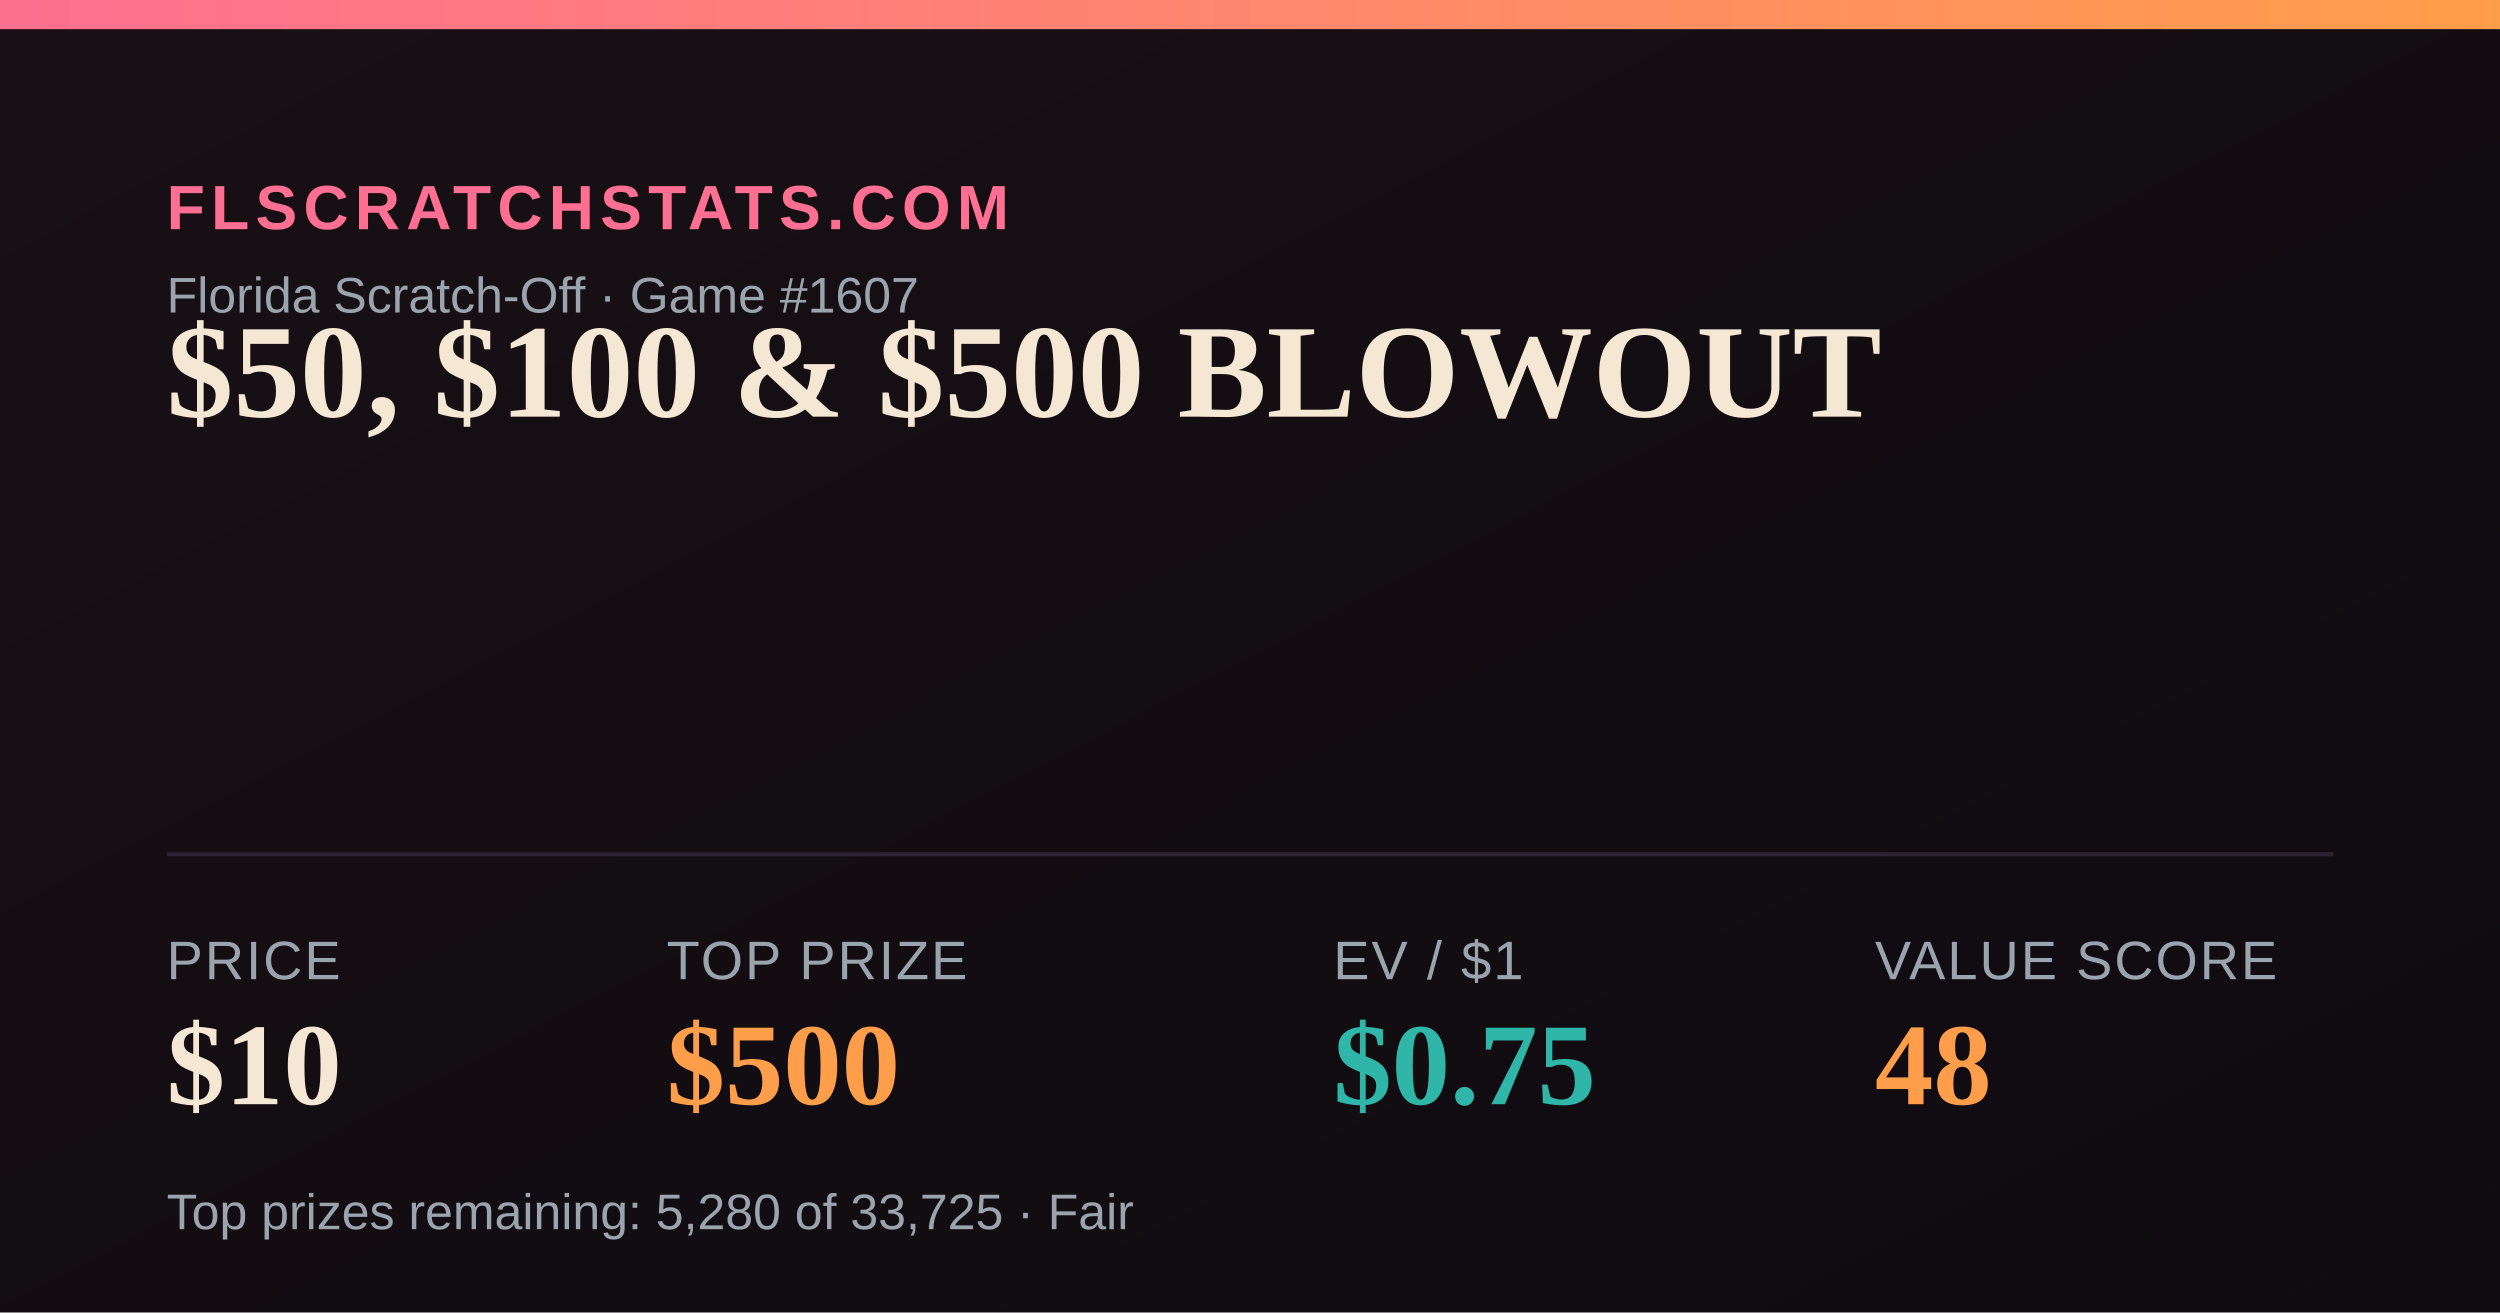
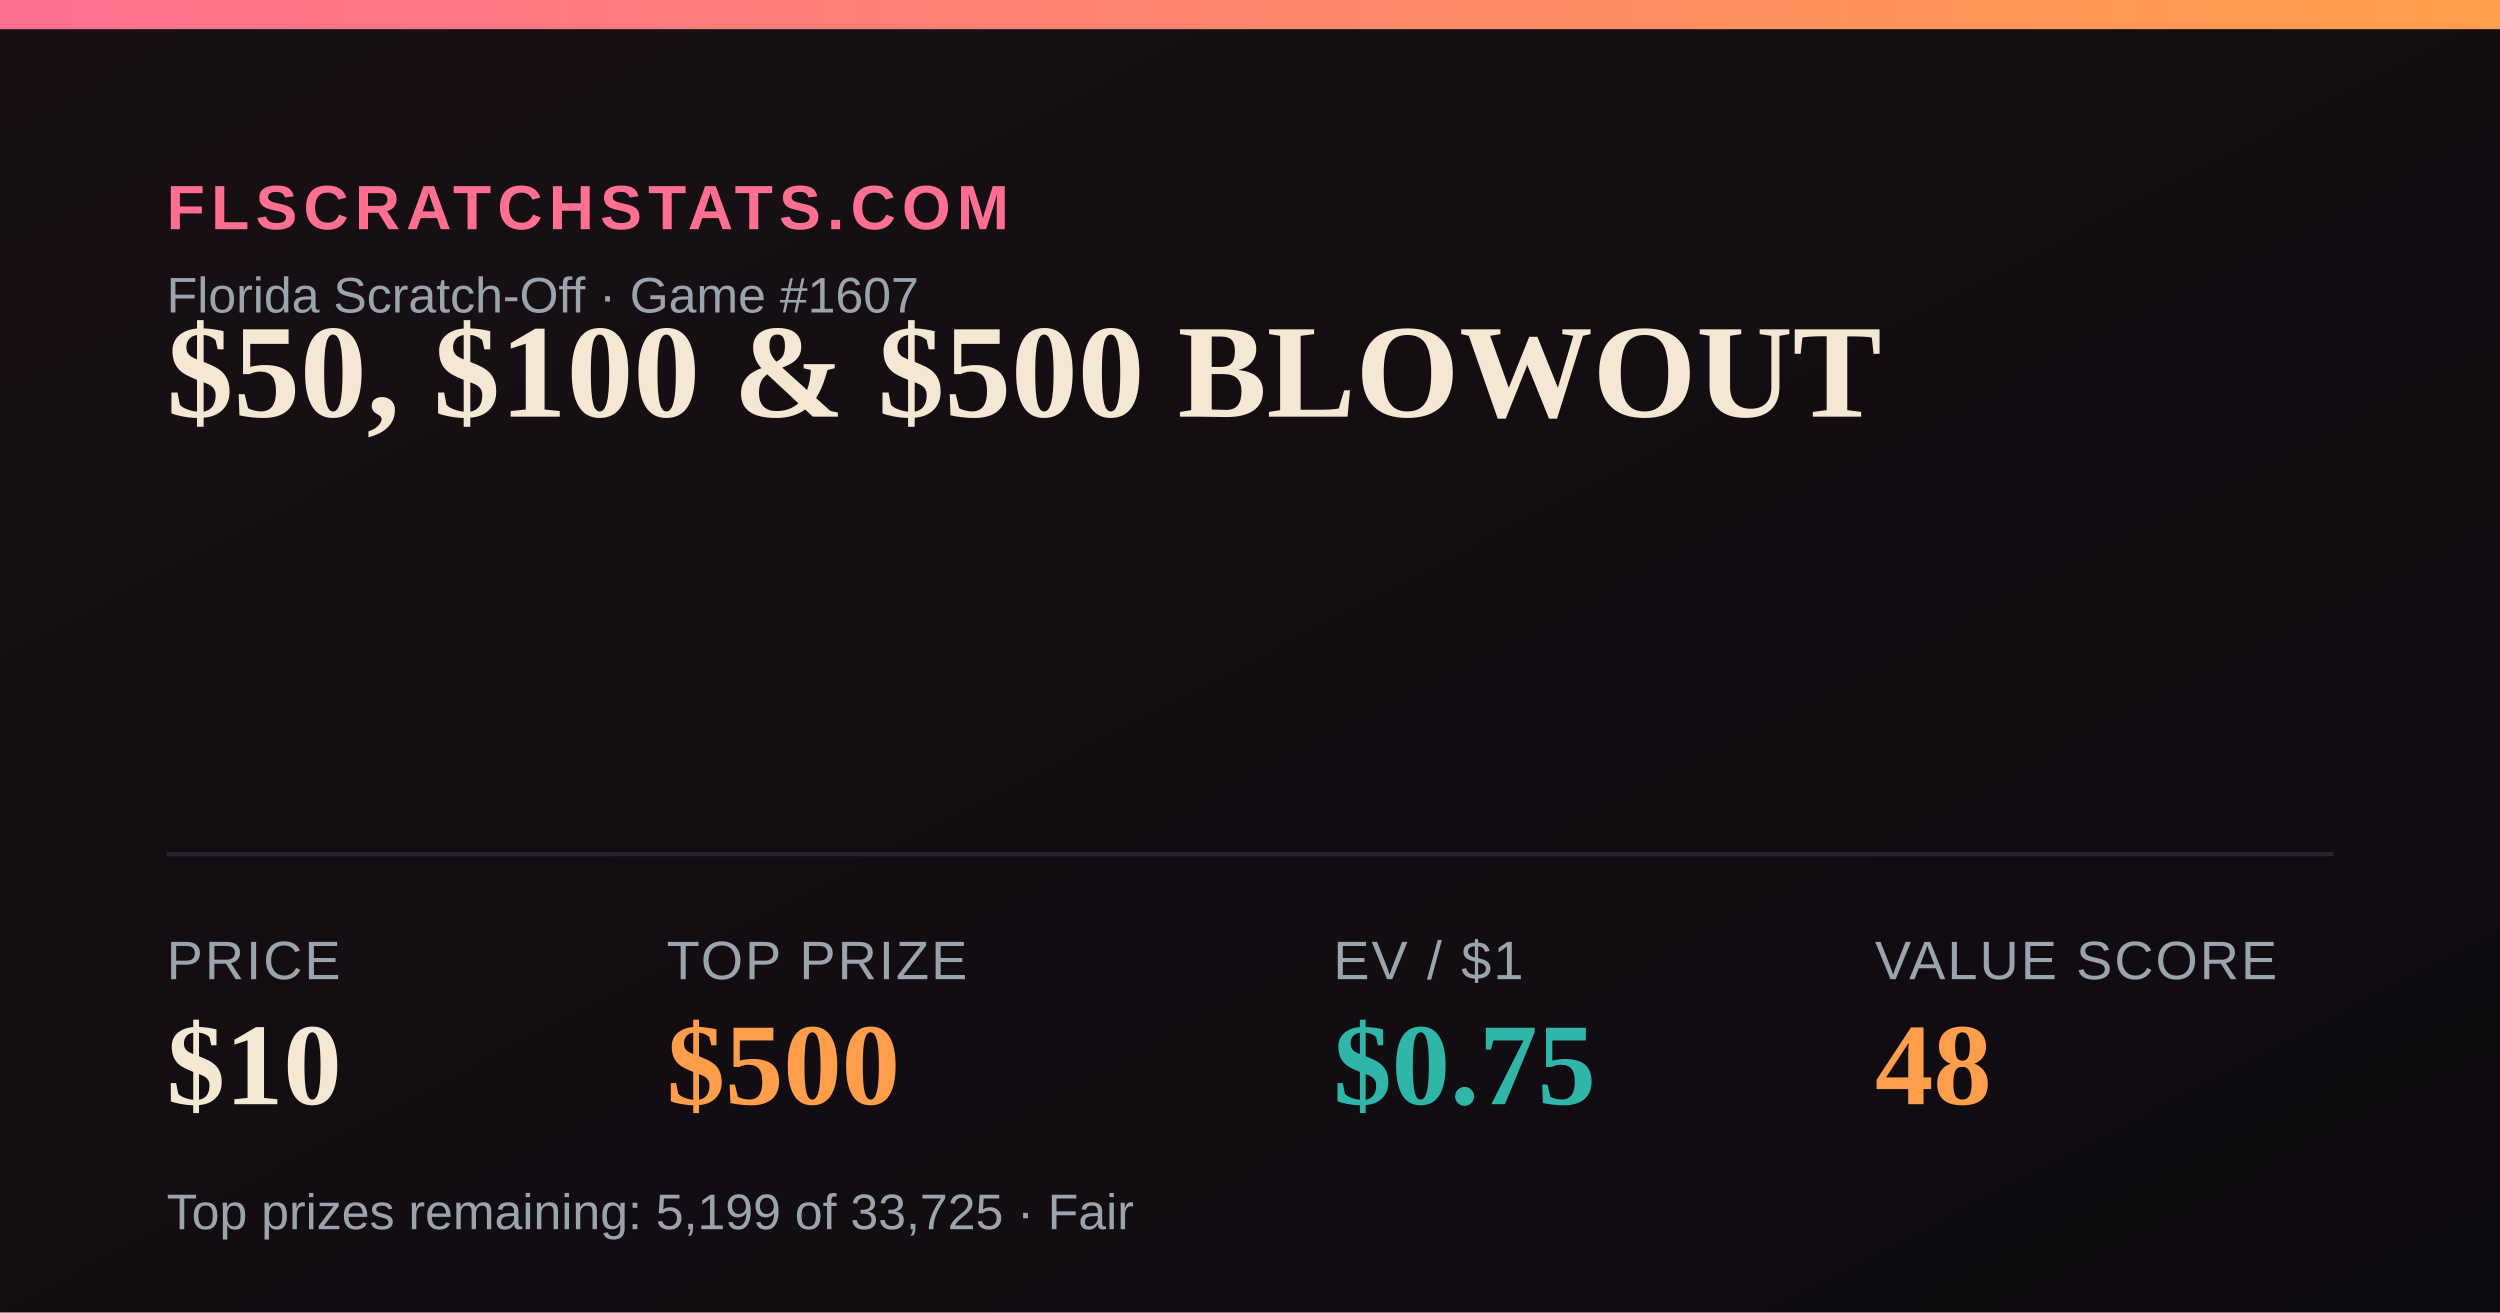
<svg xmlns="http://www.w3.org/2000/svg" width="1200" height="630" viewBox="0 0 1200 630">
  <defs>
    <linearGradient id="bg" x1="0" y1="0" x2="1" y2="1">
      <stop offset="0" stop-color="#181014" />
      <stop offset="1" stop-color="#0e0b10" />
    </linearGradient>
    <linearGradient id="accent" x1="0" y1="0" x2="1" y2="0">
      <stop offset="0" stop-color="#FF6F91" />
      <stop offset="1" stop-color="#FF9E4A" />
    </linearGradient>
  </defs>
  <rect width="1200" height="630" fill="url(#bg)" />
  <rect x="0" y="0" width="1200" height="14" fill="url(#accent)" />
  <text x="80" y="110" font-family="Arial,Helvetica,sans-serif" font-size="30" fill="#FF6F91" letter-spacing="3" font-weight="700">FLSCRATCHSTATS.COM</text>
  <text x="80" y="150" font-family="Arial,Helvetica,sans-serif" font-size="24" fill="#9aa4ad">Florida Scratch-Off · Game #1607</text>
  <text x="80" y="200" font-family="Georgia,'Times New Roman',serif" font-size="64" font-weight="700" fill="#F4E7D3">$50, $100 &amp; $500 BLOWOUT</text>
  <line x1="80" y1="410" x2="1120" y2="410" stroke="#2a2230" stroke-width="2" />
  <text x="80" y="470" font-family="Arial,Helvetica,sans-serif" font-size="26" fill="#9aa4ad" letter-spacing="1">PRICE</text>
  <text x="80" y="530" font-family="Georgia,'Times New Roman',serif" font-size="56" font-weight="700" fill="#F4E7D3">$10</text>
  <text x="320" y="470" font-family="Arial,Helvetica,sans-serif" font-size="26" fill="#9aa4ad" letter-spacing="1">TOP PRIZE</text>
  <text x="320" y="530" font-family="Georgia,'Times New Roman',serif" font-size="56" font-weight="700" fill="#FF9E4A">$500</text>
  <text x="640" y="470" font-family="Arial,Helvetica,sans-serif" font-size="26" fill="#9aa4ad" letter-spacing="1">EV / $1</text>
  <text x="640" y="530" font-family="Georgia,'Times New Roman',serif" font-size="56" font-weight="700" fill="#2FB6A8">$0.75</text>
  <text x="900" y="470" font-family="Arial,Helvetica,sans-serif" font-size="26" fill="#9aa4ad" letter-spacing="1">VALUE SCORE</text>
  <text x="900" y="530" font-family="Georgia,'Times New Roman',serif" font-size="56" font-weight="700" fill="#FF9E4A">48</text>
-   <text x="80" y="590" font-family="Arial,Helvetica,sans-serif" font-size="24" fill="#9aa4ad">Top prizes remaining: 5,280 of 33,725 · Fair</text>
+   <text x="80" y="590" font-family="Arial,Helvetica,sans-serif" font-size="24" fill="#9aa4ad">Top prizes remaining: 5,199 of 33,725 · Fair</text>
</svg>
